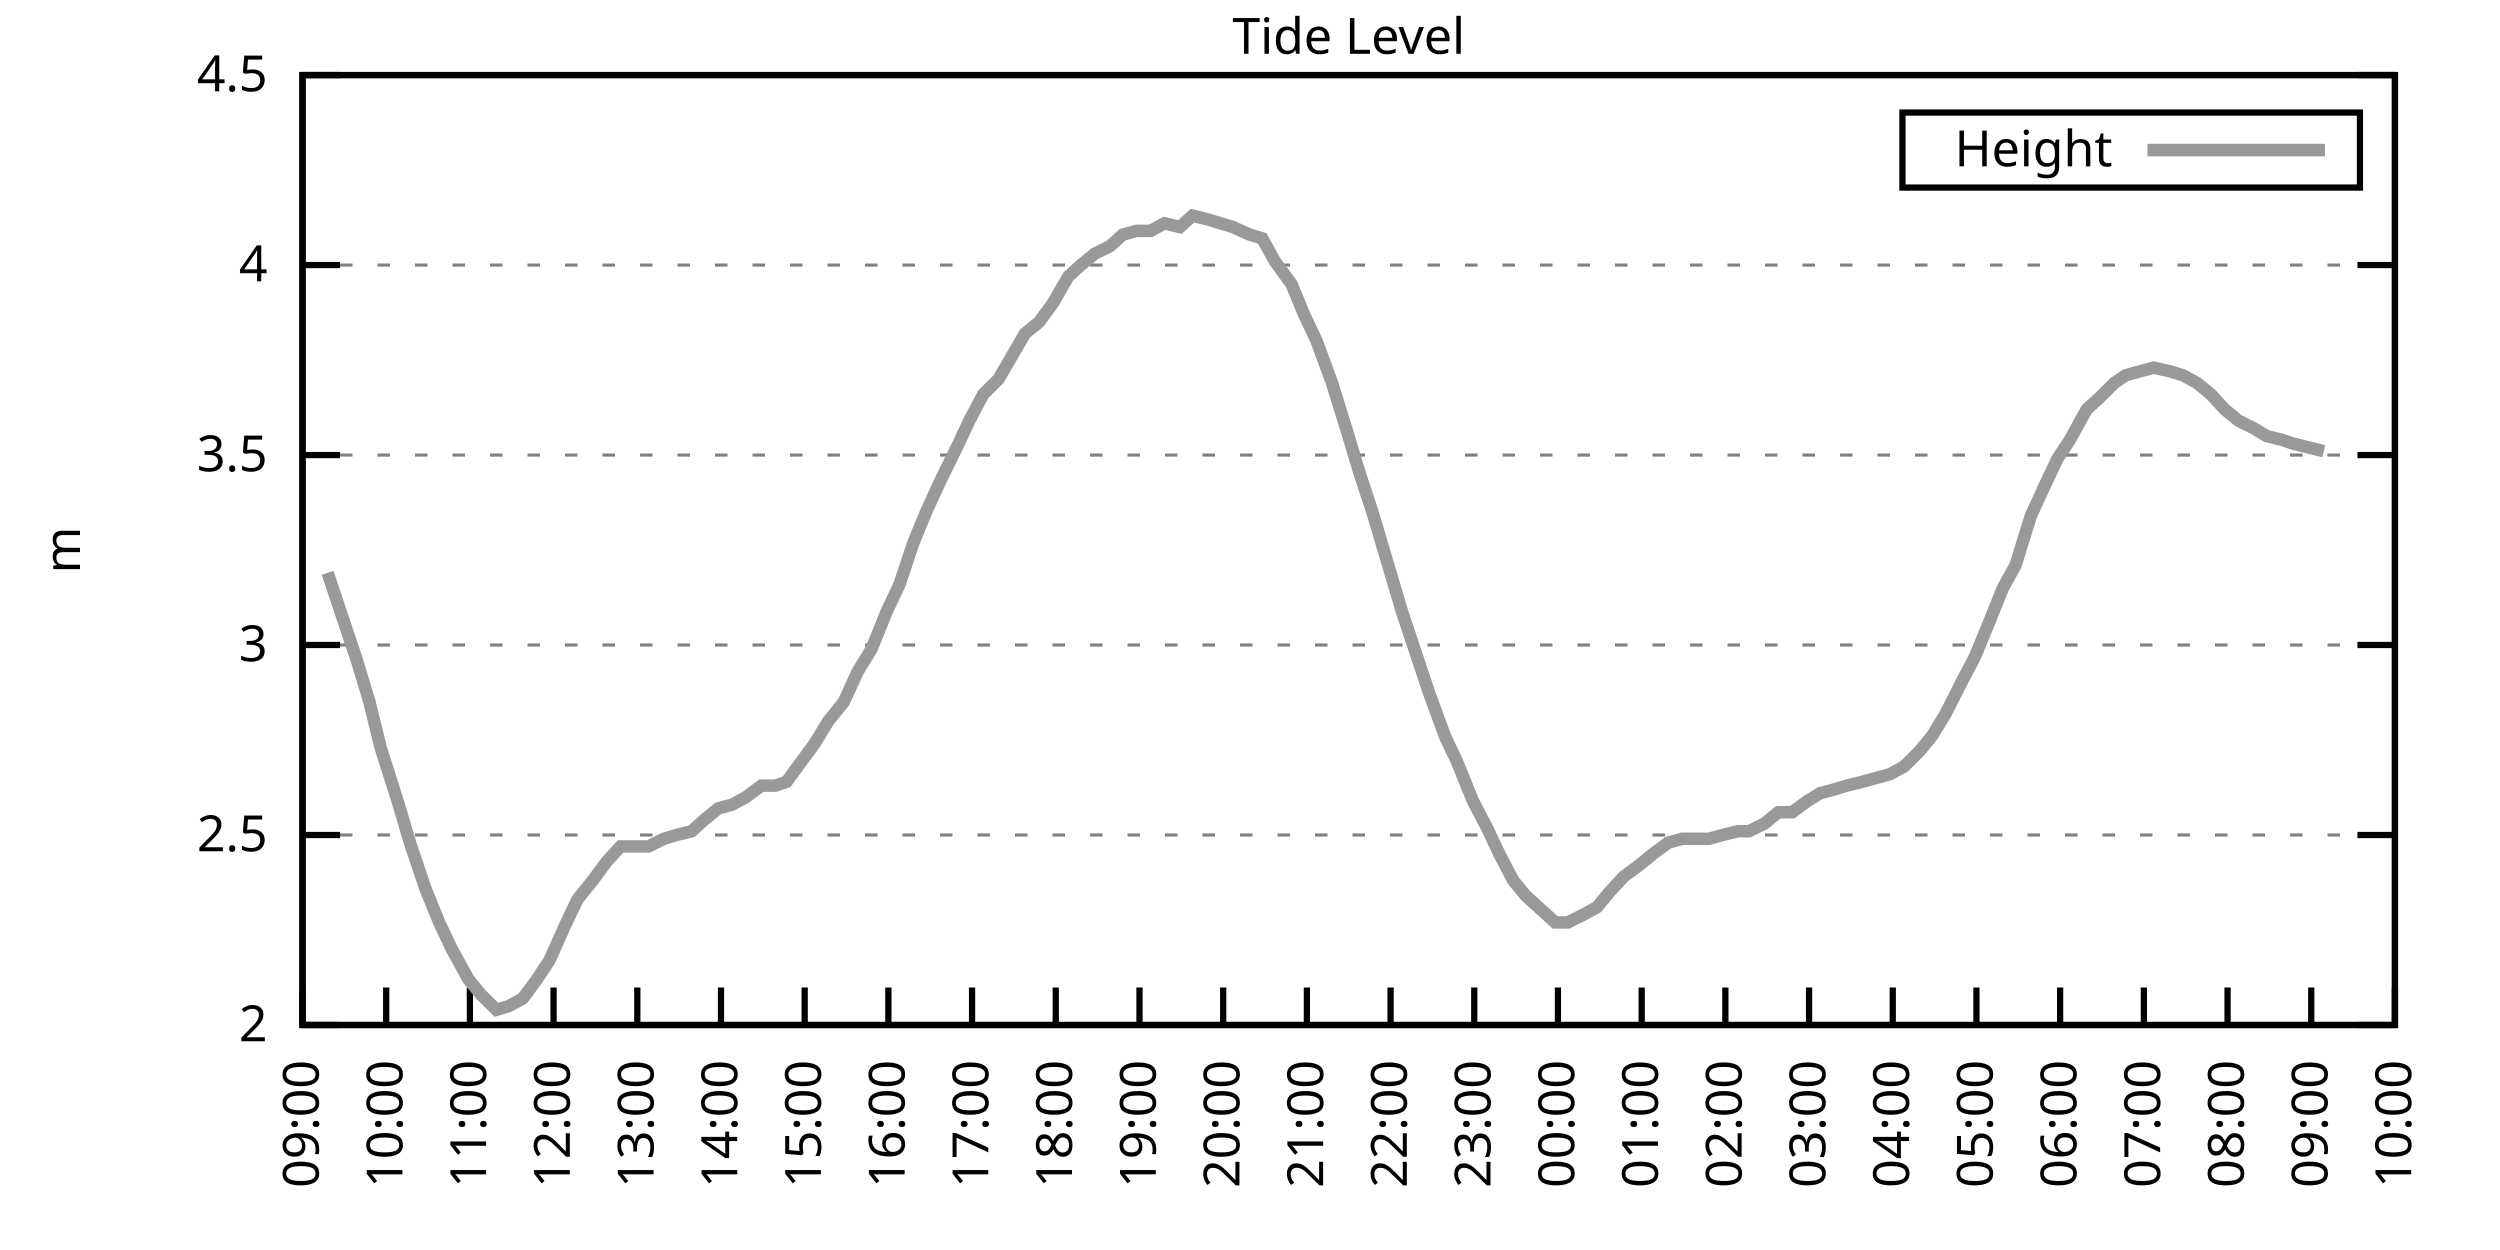
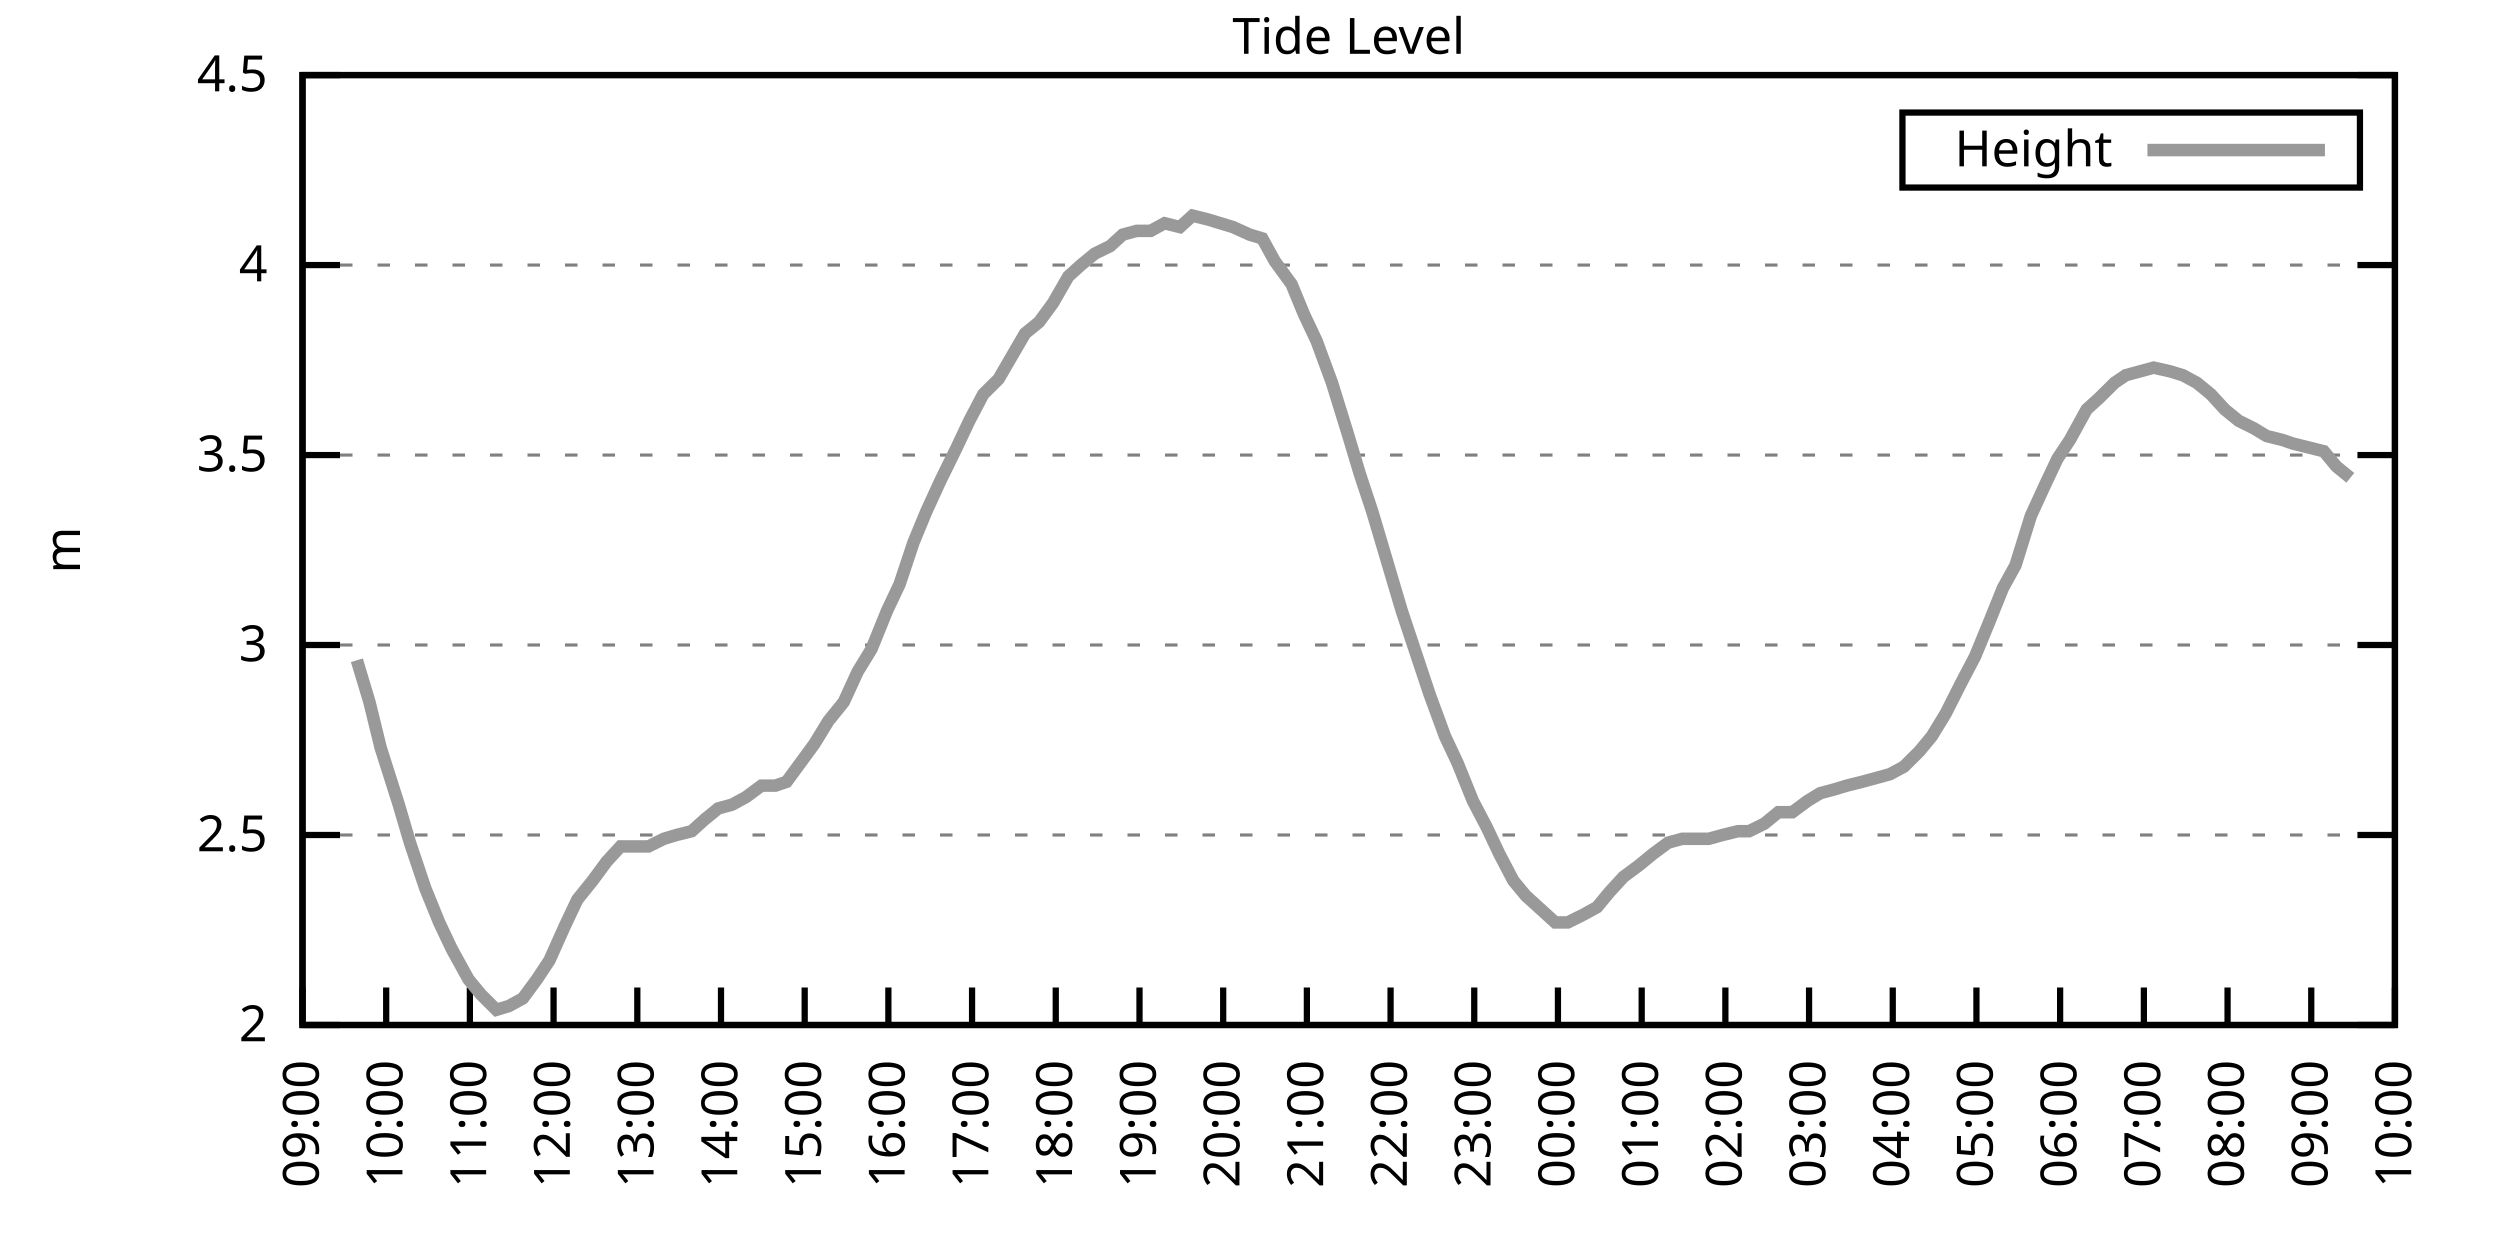
<svg xmlns="http://www.w3.org/2000/svg" xmlns:xlink="http://www.w3.org/1999/xlink" width="400" height="200" viewBox="0 0 400 200">
  <g id="gnuplot_canvas">
    <rect x="0" y="0" width="400" height="200" fill="none" />
    <defs>
      <circle id="gpDot" r="0.5" stroke-width="0.5" stroke="currentColor" />
      <path id="gpPt0" stroke-width="0.333" stroke="currentColor" d="M-1,0 h2 M0,-1 v2" />
      <path id="gpPt1" stroke-width="0.333" stroke="currentColor" d="M-1,-1 L1,1 M1,-1 L-1,1" />
      <path id="gpPt2" stroke-width="0.333" stroke="currentColor" d="M-1,0 L1,0 M0,-1 L0,1 M-1,-1 L1,1 M-1,1 L1,-1" />
      <rect id="gpPt3" stroke-width="0.333" stroke="currentColor" x="-1" y="-1" width="2" height="2" />
      <rect id="gpPt4" stroke-width="0.333" stroke="currentColor" fill="currentColor" x="-1" y="-1" width="2" height="2" />
      <circle id="gpPt5" stroke-width="0.333" stroke="currentColor" cx="0" cy="0" r="1" />
      <use xlink:href="#gpPt5" id="gpPt6" fill="currentColor" stroke="none" />
      <path id="gpPt7" stroke-width="0.333" stroke="currentColor" d="M0,-1.33 L-1.33,0.67 L1.33,0.67 z" />
      <use xlink:href="#gpPt7" id="gpPt8" fill="currentColor" stroke="none" />
      <use xlink:href="#gpPt7" id="gpPt9" stroke="currentColor" transform="rotate(180)" />
      <use xlink:href="#gpPt9" id="gpPt10" fill="currentColor" stroke="none" />
      <use xlink:href="#gpPt3" id="gpPt11" stroke="currentColor" transform="rotate(45)" />
      <use xlink:href="#gpPt11" id="gpPt12" fill="currentColor" stroke="none" />
      <path id="gpPt13" stroke-width="0.333" stroke="currentColor" d="M0,1.330 L1.265,0.411 L0.782,-1.067 L-0.782,-1.076 L-1.265,0.411 z" />
      <use xlink:href="#gpPt13" id="gpPt14" fill="currentColor" stroke="none" />
      <filter id="textbox" filterUnits="objectBoundingBox" x="0" y="0" height="1" width="1">
        <feFlood flood-color="white" flood-opacity="1" result="bgnd" />
        <feComposite in="SourceGraphic" in2="bgnd" operator="atop" />
      </filter>
      <filter id="greybox" filterUnits="objectBoundingBox" x="0" y="0" height="1" width="1">
        <feFlood flood-color="lightgrey" flood-opacity="1" result="grey" />
        <feComposite in="SourceGraphic" in2="grey" operator="atop" />
      </filter>
    </defs>
    <g fill="none" color="white" stroke="currentColor" stroke-width="1.00" stroke-linecap="butt" stroke-linejoin="miter">
</g>
    <g fill="none" color="black" stroke="currentColor" stroke-width="1.00" stroke-linecap="butt" stroke-linejoin="miter">
      <g stroke="none" shape-rendering="crispEdges">
        <polygon fill="rgb(255, 255, 255)" points="48.40,164.00 383.18,164.00 383.18,12.02 48.40,12.02 " />
      </g>
    </g>
    <g fill="none" color="black" stroke="currentColor" stroke-width="1.00" stroke-linecap="butt" stroke-linejoin="miter">
</g>
    <g fill="none" color="black" stroke="black" stroke-width="0.50" stroke-linecap="butt" stroke-linejoin="miter">
</g>
    <g fill="none" color="gray" stroke="currentColor" stroke-width="0.50" stroke-linecap="butt" stroke-linejoin="miter">
      <path stroke="gray" stroke-dasharray="2,4" class="gridline" d="M48.40,164.00 L383.19,164.00  " />
    </g>
    <g fill="none" color="gray" stroke="gray" stroke-width="1.00" stroke-linecap="butt" stroke-linejoin="miter">
</g>
    <g fill="none" color="black" stroke="currentColor" stroke-width="1.00" stroke-linecap="butt" stroke-linejoin="miter">
      <path stroke="black" d="M48.40,164.00 L54.40,164.00 M383.19,164.00 L377.19,164.00  " />
      <g transform="translate(42.80,166.60)" stroke="none" fill="black" font-family="Sans" font-size="8.00" text-anchor="end">
        <text>
          <tspan font-family="Sans"> 2</tspan>
        </text>
      </g>
    </g>
    <g fill="none" color="black" stroke="currentColor" stroke-width="1.00" stroke-linecap="butt" stroke-linejoin="miter">
</g>
    <g fill="none" color="black" stroke="black" stroke-width="0.50" stroke-linecap="butt" stroke-linejoin="miter">
</g>
    <g fill="none" color="gray" stroke="currentColor" stroke-width="0.50" stroke-linecap="butt" stroke-linejoin="miter">
      <path stroke="gray" stroke-dasharray="2,4" class="gridline" d="M48.40,133.60 L383.19,133.60  " />
    </g>
    <g fill="none" color="gray" stroke="gray" stroke-width="1.00" stroke-linecap="butt" stroke-linejoin="miter">
</g>
    <g fill="none" color="black" stroke="currentColor" stroke-width="1.00" stroke-linecap="butt" stroke-linejoin="miter">
      <path stroke="black" d="M48.40,133.60 L54.40,133.60 M383.19,133.60 L377.19,133.60  " />
      <g transform="translate(42.80,136.20)" stroke="none" fill="black" font-family="Sans" font-size="8.00" text-anchor="end">
        <text>
          <tspan font-family="Sans"> 2.5</tspan>
        </text>
      </g>
    </g>
    <g fill="none" color="black" stroke="currentColor" stroke-width="1.00" stroke-linecap="butt" stroke-linejoin="miter">
</g>
    <g fill="none" color="black" stroke="black" stroke-width="0.50" stroke-linecap="butt" stroke-linejoin="miter">
</g>
    <g fill="none" color="gray" stroke="currentColor" stroke-width="0.50" stroke-linecap="butt" stroke-linejoin="miter">
      <path stroke="gray" stroke-dasharray="2,4" class="gridline" d="M48.40,103.20 L383.19,103.20  " />
    </g>
    <g fill="none" color="gray" stroke="gray" stroke-width="1.00" stroke-linecap="butt" stroke-linejoin="miter">
</g>
    <g fill="none" color="black" stroke="currentColor" stroke-width="1.00" stroke-linecap="butt" stroke-linejoin="miter">
      <path stroke="black" d="M48.40,103.20 L54.40,103.20 M383.19,103.20 L377.19,103.20  " />
      <g transform="translate(42.80,105.80)" stroke="none" fill="black" font-family="Sans" font-size="8.00" text-anchor="end">
        <text>
          <tspan font-family="Sans"> 3</tspan>
        </text>
      </g>
    </g>
    <g fill="none" color="black" stroke="currentColor" stroke-width="1.00" stroke-linecap="butt" stroke-linejoin="miter">
</g>
    <g fill="none" color="black" stroke="black" stroke-width="0.50" stroke-linecap="butt" stroke-linejoin="miter">
</g>
    <g fill="none" color="gray" stroke="currentColor" stroke-width="0.50" stroke-linecap="butt" stroke-linejoin="miter">
      <path stroke="gray" stroke-dasharray="2,4" class="gridline" d="M48.40,72.81 L383.19,72.81  " />
    </g>
    <g fill="none" color="gray" stroke="gray" stroke-width="1.00" stroke-linecap="butt" stroke-linejoin="miter">
</g>
    <g fill="none" color="black" stroke="currentColor" stroke-width="1.00" stroke-linecap="butt" stroke-linejoin="miter">
      <path stroke="black" d="M48.40,72.81 L54.40,72.81 M383.19,72.81 L377.19,72.81  " />
      <g transform="translate(42.80,75.41)" stroke="none" fill="black" font-family="Sans" font-size="8.00" text-anchor="end">
        <text>
          <tspan font-family="Sans"> 3.5</tspan>
        </text>
      </g>
    </g>
    <g fill="none" color="black" stroke="currentColor" stroke-width="1.00" stroke-linecap="butt" stroke-linejoin="miter">
</g>
    <g fill="none" color="black" stroke="black" stroke-width="0.50" stroke-linecap="butt" stroke-linejoin="miter">
</g>
    <g fill="none" color="gray" stroke="currentColor" stroke-width="0.50" stroke-linecap="butt" stroke-linejoin="miter">
      <path stroke="gray" stroke-dasharray="2,4" class="gridline" d="M48.40,42.41 L383.19,42.41  " />
    </g>
    <g fill="none" color="gray" stroke="gray" stroke-width="1.00" stroke-linecap="butt" stroke-linejoin="miter">
</g>
    <g fill="none" color="black" stroke="currentColor" stroke-width="1.00" stroke-linecap="butt" stroke-linejoin="miter">
      <path stroke="black" d="M48.40,42.41 L54.40,42.41 M383.19,42.41 L377.19,42.41  " />
      <g transform="translate(42.80,45.01)" stroke="none" fill="black" font-family="Sans" font-size="8.00" text-anchor="end">
        <text>
          <tspan font-family="Sans"> 4</tspan>
        </text>
      </g>
    </g>
    <g fill="none" color="black" stroke="currentColor" stroke-width="1.00" stroke-linecap="butt" stroke-linejoin="miter">
</g>
    <g fill="none" color="black" stroke="black" stroke-width="0.50" stroke-linecap="butt" stroke-linejoin="miter">
</g>
    <g fill="none" color="gray" stroke="currentColor" stroke-width="0.50" stroke-linecap="butt" stroke-linejoin="miter">
      <path stroke="gray" stroke-dasharray="2,4" class="gridline" d="M48.40,12.01 L383.19,12.01  " />
    </g>
    <g fill="none" color="gray" stroke="gray" stroke-width="1.00" stroke-linecap="butt" stroke-linejoin="miter">
</g>
    <g fill="none" color="black" stroke="currentColor" stroke-width="1.00" stroke-linecap="butt" stroke-linejoin="miter">
      <path stroke="black" d="M48.40,12.01 L54.40,12.01 M383.19,12.01 L377.19,12.01  " />
      <g transform="translate(42.80,14.61)" stroke="none" fill="black" font-family="Sans" font-size="8.00" text-anchor="end">
        <text>
          <tspan font-family="Sans"> 4.5</tspan>
        </text>
      </g>
    </g>
    <g fill="none" color="black" stroke="currentColor" stroke-width="1.00" stroke-linecap="butt" stroke-linejoin="miter">
      <path stroke="black" d="M48.40,164.00 L48.40,158.00  " />
      <g transform="translate(51.00,169.60) rotate(270.00)" stroke="none" fill="black" font-family="Sans" font-size="8.00" text-anchor="end">
        <text>
          <tspan font-family="Sans">09:00</tspan>
        </text>
      </g>
    </g>
    <g fill="none" color="black" stroke="currentColor" stroke-width="1.00" stroke-linecap="butt" stroke-linejoin="miter">
      <path stroke="black" d="M61.79,164.00 L61.79,158.00  " />
      <g transform="translate(64.39,169.60) rotate(270.00)" stroke="none" fill="black" font-family="Sans" font-size="8.00" text-anchor="end">
        <text>
          <tspan font-family="Sans">10:00</tspan>
        </text>
      </g>
    </g>
    <g fill="none" color="black" stroke="currentColor" stroke-width="1.00" stroke-linecap="butt" stroke-linejoin="miter">
      <path stroke="black" d="M75.18,164.00 L75.18,158.00  " />
      <g transform="translate(77.78,169.60) rotate(270.00)" stroke="none" fill="black" font-family="Sans" font-size="8.00" text-anchor="end">
        <text>
          <tspan font-family="Sans">11:00</tspan>
        </text>
      </g>
    </g>
    <g fill="none" color="black" stroke="currentColor" stroke-width="1.00" stroke-linecap="butt" stroke-linejoin="miter">
      <path stroke="black" d="M88.57,164.00 L88.57,158.00  " />
      <g transform="translate(91.17,169.60) rotate(270.00)" stroke="none" fill="black" font-family="Sans" font-size="8.00" text-anchor="end">
        <text>
          <tspan font-family="Sans">12:00</tspan>
        </text>
      </g>
    </g>
    <g fill="none" color="black" stroke="currentColor" stroke-width="1.00" stroke-linecap="butt" stroke-linejoin="miter">
      <path stroke="black" d="M101.97,164.00 L101.97,158.00  " />
      <g transform="translate(104.57,169.60) rotate(270.00)" stroke="none" fill="black" font-family="Sans" font-size="8.00" text-anchor="end">
        <text>
          <tspan font-family="Sans">13:00</tspan>
        </text>
      </g>
    </g>
    <g fill="none" color="black" stroke="currentColor" stroke-width="1.00" stroke-linecap="butt" stroke-linejoin="miter">
      <path stroke="black" d="M115.36,164.00 L115.36,158.00  " />
      <g transform="translate(117.96,169.60) rotate(270.00)" stroke="none" fill="black" font-family="Sans" font-size="8.00" text-anchor="end">
        <text>
          <tspan font-family="Sans">14:00</tspan>
        </text>
      </g>
    </g>
    <g fill="none" color="black" stroke="currentColor" stroke-width="1.00" stroke-linecap="butt" stroke-linejoin="miter">
      <path stroke="black" d="M128.75,164.00 L128.75,158.00  " />
      <g transform="translate(131.35,169.60) rotate(270.00)" stroke="none" fill="black" font-family="Sans" font-size="8.00" text-anchor="end">
        <text>
          <tspan font-family="Sans">15:00</tspan>
        </text>
      </g>
    </g>
    <g fill="none" color="black" stroke="currentColor" stroke-width="1.00" stroke-linecap="butt" stroke-linejoin="miter">
      <path stroke="black" d="M142.14,164.00 L142.14,158.00  " />
      <g transform="translate(144.74,169.60) rotate(270.00)" stroke="none" fill="black" font-family="Sans" font-size="8.00" text-anchor="end">
        <text>
          <tspan font-family="Sans">16:00</tspan>
        </text>
      </g>
    </g>
    <g fill="none" color="black" stroke="currentColor" stroke-width="1.00" stroke-linecap="butt" stroke-linejoin="miter">
      <path stroke="black" d="M155.53,164.00 L155.53,158.00  " />
      <g transform="translate(158.13,169.60) rotate(270.00)" stroke="none" fill="black" font-family="Sans" font-size="8.00" text-anchor="end">
        <text>
          <tspan font-family="Sans">17:00</tspan>
        </text>
      </g>
    </g>
    <g fill="none" color="black" stroke="currentColor" stroke-width="1.00" stroke-linecap="butt" stroke-linejoin="miter">
      <path stroke="black" d="M168.92,164.00 L168.92,158.00  " />
      <g transform="translate(171.52,169.60) rotate(270.00)" stroke="none" fill="black" font-family="Sans" font-size="8.00" text-anchor="end">
        <text>
          <tspan font-family="Sans">18:00</tspan>
        </text>
      </g>
    </g>
    <g fill="none" color="black" stroke="currentColor" stroke-width="1.00" stroke-linecap="butt" stroke-linejoin="miter">
      <path stroke="black" d="M182.32,164.00 L182.32,158.00  " />
      <g transform="translate(184.92,169.60) rotate(270.00)" stroke="none" fill="black" font-family="Sans" font-size="8.00" text-anchor="end">
        <text>
          <tspan font-family="Sans">19:00</tspan>
        </text>
      </g>
    </g>
    <g fill="none" color="black" stroke="currentColor" stroke-width="1.00" stroke-linecap="butt" stroke-linejoin="miter">
      <path stroke="black" d="M195.71,164.00 L195.71,158.00  " />
      <g transform="translate(198.31,169.60) rotate(270.00)" stroke="none" fill="black" font-family="Sans" font-size="8.00" text-anchor="end">
        <text>
          <tspan font-family="Sans">20:00</tspan>
        </text>
      </g>
    </g>
    <g fill="none" color="black" stroke="currentColor" stroke-width="1.00" stroke-linecap="butt" stroke-linejoin="miter">
      <path stroke="black" d="M209.10,164.00 L209.10,158.00  " />
      <g transform="translate(211.70,169.60) rotate(270.00)" stroke="none" fill="black" font-family="Sans" font-size="8.00" text-anchor="end">
        <text>
          <tspan font-family="Sans">21:00</tspan>
        </text>
      </g>
    </g>
    <g fill="none" color="black" stroke="currentColor" stroke-width="1.00" stroke-linecap="butt" stroke-linejoin="miter">
      <path stroke="black" d="M222.49,164.00 L222.49,158.00  " />
      <g transform="translate(225.09,169.60) rotate(270.00)" stroke="none" fill="black" font-family="Sans" font-size="8.00" text-anchor="end">
        <text>
          <tspan font-family="Sans">22:00</tspan>
        </text>
      </g>
    </g>
    <g fill="none" color="black" stroke="currentColor" stroke-width="1.00" stroke-linecap="butt" stroke-linejoin="miter">
      <path stroke="black" d="M235.88,164.00 L235.88,158.00  " />
      <g transform="translate(238.48,169.60) rotate(270.00)" stroke="none" fill="black" font-family="Sans" font-size="8.00" text-anchor="end">
        <text>
          <tspan font-family="Sans">23:00</tspan>
        </text>
      </g>
    </g>
    <g fill="none" color="black" stroke="currentColor" stroke-width="1.00" stroke-linecap="butt" stroke-linejoin="miter">
      <path stroke="black" d="M249.27,164.00 L249.27,158.00  " />
      <g transform="translate(251.87,169.60) rotate(270.00)" stroke="none" fill="black" font-family="Sans" font-size="8.00" text-anchor="end">
        <text>
          <tspan font-family="Sans">00:00</tspan>
        </text>
      </g>
    </g>
    <g fill="none" color="black" stroke="currentColor" stroke-width="1.00" stroke-linecap="butt" stroke-linejoin="miter">
      <path stroke="black" d="M262.67,164.00 L262.67,158.00  " />
      <g transform="translate(265.27,169.60) rotate(270.00)" stroke="none" fill="black" font-family="Sans" font-size="8.00" text-anchor="end">
        <text>
          <tspan font-family="Sans">01:00</tspan>
        </text>
      </g>
    </g>
    <g fill="none" color="black" stroke="currentColor" stroke-width="1.00" stroke-linecap="butt" stroke-linejoin="miter">
      <path stroke="black" d="M276.06,164.00 L276.06,158.00  " />
      <g transform="translate(278.66,169.60) rotate(270.00)" stroke="none" fill="black" font-family="Sans" font-size="8.00" text-anchor="end">
        <text>
          <tspan font-family="Sans">02:00</tspan>
        </text>
      </g>
    </g>
    <g fill="none" color="black" stroke="currentColor" stroke-width="1.00" stroke-linecap="butt" stroke-linejoin="miter">
      <path stroke="black" d="M289.45,164.00 L289.45,158.00  " />
      <g transform="translate(292.05,169.60) rotate(270.00)" stroke="none" fill="black" font-family="Sans" font-size="8.00" text-anchor="end">
        <text>
          <tspan font-family="Sans">03:00</tspan>
        </text>
      </g>
    </g>
    <g fill="none" color="black" stroke="currentColor" stroke-width="1.00" stroke-linecap="butt" stroke-linejoin="miter">
      <path stroke="black" d="M302.84,164.00 L302.84,158.00  " />
      <g transform="translate(305.44,169.60) rotate(270.00)" stroke="none" fill="black" font-family="Sans" font-size="8.00" text-anchor="end">
        <text>
          <tspan font-family="Sans">04:00</tspan>
        </text>
      </g>
    </g>
    <g fill="none" color="black" stroke="currentColor" stroke-width="1.00" stroke-linecap="butt" stroke-linejoin="miter">
      <path stroke="black" d="M316.23,164.00 L316.23,158.00  " />
      <g transform="translate(318.83,169.60) rotate(270.00)" stroke="none" fill="black" font-family="Sans" font-size="8.00" text-anchor="end">
        <text>
          <tspan font-family="Sans">05:00</tspan>
        </text>
      </g>
    </g>
    <g fill="none" color="black" stroke="currentColor" stroke-width="1.00" stroke-linecap="butt" stroke-linejoin="miter">
      <path stroke="black" d="M329.62,164.00 L329.62,158.00  " />
      <g transform="translate(332.22,169.60) rotate(270.00)" stroke="none" fill="black" font-family="Sans" font-size="8.00" text-anchor="end">
        <text>
          <tspan font-family="Sans">06:00</tspan>
        </text>
      </g>
    </g>
    <g fill="none" color="black" stroke="currentColor" stroke-width="1.00" stroke-linecap="butt" stroke-linejoin="miter">
      <path stroke="black" d="M343.02,164.00 L343.02,158.00  " />
      <g transform="translate(345.62,169.60) rotate(270.00)" stroke="none" fill="black" font-family="Sans" font-size="8.00" text-anchor="end">
        <text>
          <tspan font-family="Sans">07:00</tspan>
        </text>
      </g>
    </g>
    <g fill="none" color="black" stroke="currentColor" stroke-width="1.00" stroke-linecap="butt" stroke-linejoin="miter">
      <path stroke="black" d="M356.41,164.00 L356.41,158.00  " />
      <g transform="translate(359.01,169.60) rotate(270.00)" stroke="none" fill="black" font-family="Sans" font-size="8.00" text-anchor="end">
        <text>
          <tspan font-family="Sans">08:00</tspan>
        </text>
      </g>
    </g>
    <g fill="none" color="black" stroke="currentColor" stroke-width="1.00" stroke-linecap="butt" stroke-linejoin="miter">
      <path stroke="black" d="M369.80,164.00 L369.80,158.00  " />
      <g transform="translate(372.40,169.60) rotate(270.00)" stroke="none" fill="black" font-family="Sans" font-size="8.00" text-anchor="end">
        <text>
          <tspan font-family="Sans">09:00</tspan>
        </text>
      </g>
    </g>
    <g fill="none" color="black" stroke="currentColor" stroke-width="1.00" stroke-linecap="butt" stroke-linejoin="miter">
      <path stroke="black" d="M383.19,164.00 L383.19,158.00  " />
      <g transform="translate(385.79,169.60) rotate(270.00)" stroke="none" fill="black" font-family="Sans" font-size="8.00" text-anchor="end">
        <text>
          <tspan font-family="Sans">10:00</tspan>
        </text>
      </g>
    </g>
    <g fill="none" color="black" stroke="currentColor" stroke-width="1.00" stroke-linecap="butt" stroke-linejoin="miter">
</g>
    <g fill="none" color="black" stroke="currentColor" stroke-width="1.00" stroke-linecap="butt" stroke-linejoin="miter">
      <path stroke="black" d="M48.40,12.01 L48.40,164.00 L383.19,164.00 L383.19,12.01 L48.40,12.01 Z  " />
    </g>
    <g fill="none" color="black" stroke="currentColor" stroke-width="1.00" stroke-linecap="butt" stroke-linejoin="miter">
</g>
    <g fill="none" color="black" stroke="currentColor" stroke-width="1.00" stroke-linecap="butt" stroke-linejoin="miter">
      <path stroke="black" d="M304.39,30.01 L304.39,18.01 L377.59,18.01 L377.59,30.01 L304.39,30.01 Z  " />
    </g>
    <g id="Tide_level_plot_1">
      <g fill="none" color="white" stroke="black" stroke-width="2.00" stroke-linecap="butt" stroke-linejoin="miter">
</g>
      <g fill="none" color="black" stroke="currentColor" stroke-width="2.00" stroke-linecap="butt" stroke-linejoin="miter">
        <g transform="translate(337.99,26.61)" stroke="none" fill="black" font-family="Sans" font-size="8.00" text-anchor="end">
          <text>
            <tspan font-family="Sans">Height</tspan>
          </text>
        </g>
      </g>
      <g fill="none" color="black" stroke="currentColor" stroke-width="2.00" stroke-linecap="butt" stroke-linejoin="miter">
-         <path stroke="rgb(153, 153, 153)" d="M343.59,24.01 L371.99,24.01 M52.42,91.65 L54.65,98.34 L57.10,105.64 L59.11,112.32 L60.90,119.62 L63.80,128.74   L65.59,134.82 L68.04,142.11 L70.27,147.59 L72.28,151.84 L74.96,156.70 L76.97,159.14 L79.42,161.57 L81.43,160.96   L83.66,159.74 L85.90,156.70 L87.91,153.66 L90.36,148.19 L92.37,143.94 L94.82,140.90 L97.06,137.86 L99.29,135.43   L101.30,135.43 L103.75,135.43 L106.21,134.21 L108.22,133.60 L110.67,132.99 L112.68,131.17 L114.91,129.35 L117.14,128.74   L119.38,127.52 L121.83,125.70 L124.06,125.70 L125.85,125.09 L128.53,121.44 L130.31,119.01 L132.54,115.36 L135.00,112.32   L137.23,107.46 L139.46,103.81 L141.92,97.73 L143.93,93.48 L146.16,86.79 L148.17,81.93 L150.40,77.06 L153.08,71.59   L155.09,67.33 L157.32,63.08 L159.77,60.65 L164.01,53.35 L166.25,51.53 L168.48,48.49 L170.93,44.23 L172.94,42.41   L175.17,40.58 L177.63,39.37 L179.64,37.54 L181.87,36.94 L184.10,36.94 L186.33,35.72 L188.79,36.33 L190.80,34.50   L193.25,35.11 L195.26,35.72 L197.27,36.33 L199.95,37.54 L201.96,38.15 L203.97,41.80 L206.64,45.45 L208.65,50.31   L210.66,54.57 L213.12,61.25 L215.57,69.16 L217.58,75.85 L219.59,81.93 L224.28,97.73 L226.51,104.42 L228.74,111.11   L231.20,117.80 L233.20,122.05 L235.66,128.13 L237.89,132.39 L239.90,136.64 L242.13,140.90 L244.14,143.33 L246.82,145.76   L248.83,147.59 L250.84,147.59 L253.29,146.37 L255.52,145.15 L257.53,142.72 L259.76,140.29 L262.22,138.47 L264.45,136.64   L266.91,134.82 L269.14,134.21 L271.37,134.21 L273.38,134.21 L275.61,133.60 L278.07,132.99 L279.85,132.99 L282.31,131.78   L284.54,129.95 L286.77,129.95 L289.23,128.13 L291.23,126.91 L293.47,126.31 L295.48,125.70 L297.93,125.09 L300.16,124.48   L302.39,123.87 L304.63,122.66 L307.08,120.23 L309.09,117.80 L311.32,114.15 L313.78,109.28 L316.01,105.03 L318.02,100.16   L320.47,94.08 L322.48,90.44 L324.94,82.53 L327.17,77.67 L329.18,73.41 L331.19,70.37 L333.86,65.51 L335.87,63.69   L338.33,61.25 L340.11,60.04 L344.58,58.82 L347.26,59.43 L349.26,60.04 L351.50,61.25 L353.73,63.08 L355.96,65.51   L358.19,67.33 L360.65,68.55 L362.66,69.77 L365.11,70.37 L366.90,70.98 L369.35,71.59 L371.81,72.20  " />
+         <path stroke="rgb(153, 153, 153)" d="M343.59,24.01 L371.99,24.01 M57.10,105.64 L59.11,112.32 L60.90,119.62 L63.80,128.74 L65.59,134.82 L68.04,142.11   L70.27,147.59 L72.28,151.84 L74.96,156.70 L76.97,159.14 L79.42,161.57 L81.43,160.96 L83.66,159.74 L85.90,156.70   L87.91,153.66 L90.36,148.19 L92.37,143.94 L94.82,140.90 L97.06,137.86 L99.29,135.43 L101.30,135.43 L103.75,135.43   L106.21,134.21 L108.22,133.60 L110.67,132.99 L112.68,131.17 L114.91,129.35 L117.14,128.74 L119.38,127.52 L121.83,125.70   L124.06,125.70 L125.85,125.09 L128.53,121.44 L130.31,119.01 L132.54,115.36 L135.00,112.32 L137.23,107.46 L139.46,103.81   L141.92,97.73 L143.93,93.48 L146.16,86.79 L148.17,81.93 L150.40,77.06 L153.08,71.59 L155.09,67.33 L157.32,63.08   L159.77,60.65 L164.01,53.35 L166.25,51.53 L168.48,48.49 L170.93,44.23 L172.94,42.41 L175.17,40.58 L177.63,39.37   L179.64,37.54 L181.87,36.94 L184.10,36.94 L186.33,35.72 L188.79,36.33 L190.80,34.50 L193.25,35.11 L195.26,35.72   L197.27,36.33 L199.95,37.54 L201.96,38.15 L203.97,41.80 L206.64,45.45 L208.65,50.31 L210.66,54.57 L213.12,61.25   L215.57,69.16 L217.58,75.85 L219.59,81.93 L224.28,97.73 L226.51,104.42 L228.74,111.11 L231.20,117.80 L233.20,122.05   L235.66,128.13 L237.89,132.39 L239.90,136.64 L242.13,140.90 L244.14,143.33 L246.82,145.76 L248.83,147.59 L250.84,147.59   L253.29,146.37 L255.52,145.15 L257.53,142.72 L259.76,140.29 L262.22,138.47 L264.45,136.64 L266.91,134.82 L269.14,134.21   L271.37,134.21 L273.38,134.21 L275.61,133.60 L278.07,132.99 L279.85,132.99 L282.31,131.78 L284.54,129.95 L286.77,129.95   L289.23,128.13 L291.23,126.91 L293.47,126.31 L295.48,125.70 L297.93,125.09 L300.16,124.48 L302.39,123.87 L304.63,122.66   L307.08,120.23 L309.09,117.80 L311.32,114.15 L313.78,109.28 L316.01,105.03 L318.02,100.16 L320.47,94.08 L322.48,90.44   L324.94,82.53 L327.17,77.67 L329.18,73.41 L331.19,70.37 L333.86,65.51 L335.87,63.69 L338.33,61.25 L340.11,60.04   L344.58,58.82 L347.26,59.43 L349.26,60.04 L351.50,61.25 L353.73,63.08 L355.96,65.51 L358.19,67.33 L360.65,68.55   L362.66,69.77 L365.11,70.37 L366.90,70.98 L369.35,71.59 L371.81,72.20 L373.82,74.63 L376.05,76.45  " />
      </g>
    </g>
    <g fill="none" color="black" stroke="currentColor" stroke-width="2.00" stroke-linecap="butt" stroke-linejoin="miter">
</g>
    <g fill="none" color="black" stroke="black" stroke-width="1.00" stroke-linecap="butt" stroke-linejoin="miter">
</g>
    <g fill="none" color="black" stroke="currentColor" stroke-width="1.00" stroke-linecap="butt" stroke-linejoin="miter">
      <path stroke="black" d="M48.40,12.01 L48.40,164.00 L383.19,164.00 L383.19,12.01 L48.40,12.01 Z  " />
      <g transform="translate(12.80,88.01) rotate(270.00)" stroke="none" fill="black" font-family="Sans" font-size="8.00" text-anchor="middle">
        <text>
          <tspan font-family="Sans">m</tspan>
        </text>
      </g>
    </g>
    <g fill="none" color="black" stroke="currentColor" stroke-width="1.00" stroke-linecap="butt" stroke-linejoin="miter">
</g>
    <g fill="none" color="black" stroke="currentColor" stroke-width="1.00" stroke-linecap="butt" stroke-linejoin="miter">
      <g transform="translate(215.79,8.61)" stroke="none" fill="black" font-family="Sans" font-size="8.00" text-anchor="middle">
        <text>
          <tspan font-family="Sans">Tide Level</tspan>
        </text>
      </g>
    </g>
    <g fill="none" color="black" stroke="currentColor" stroke-width="1.00" stroke-linecap="butt" stroke-linejoin="miter">
</g>
  </g>
</svg>
